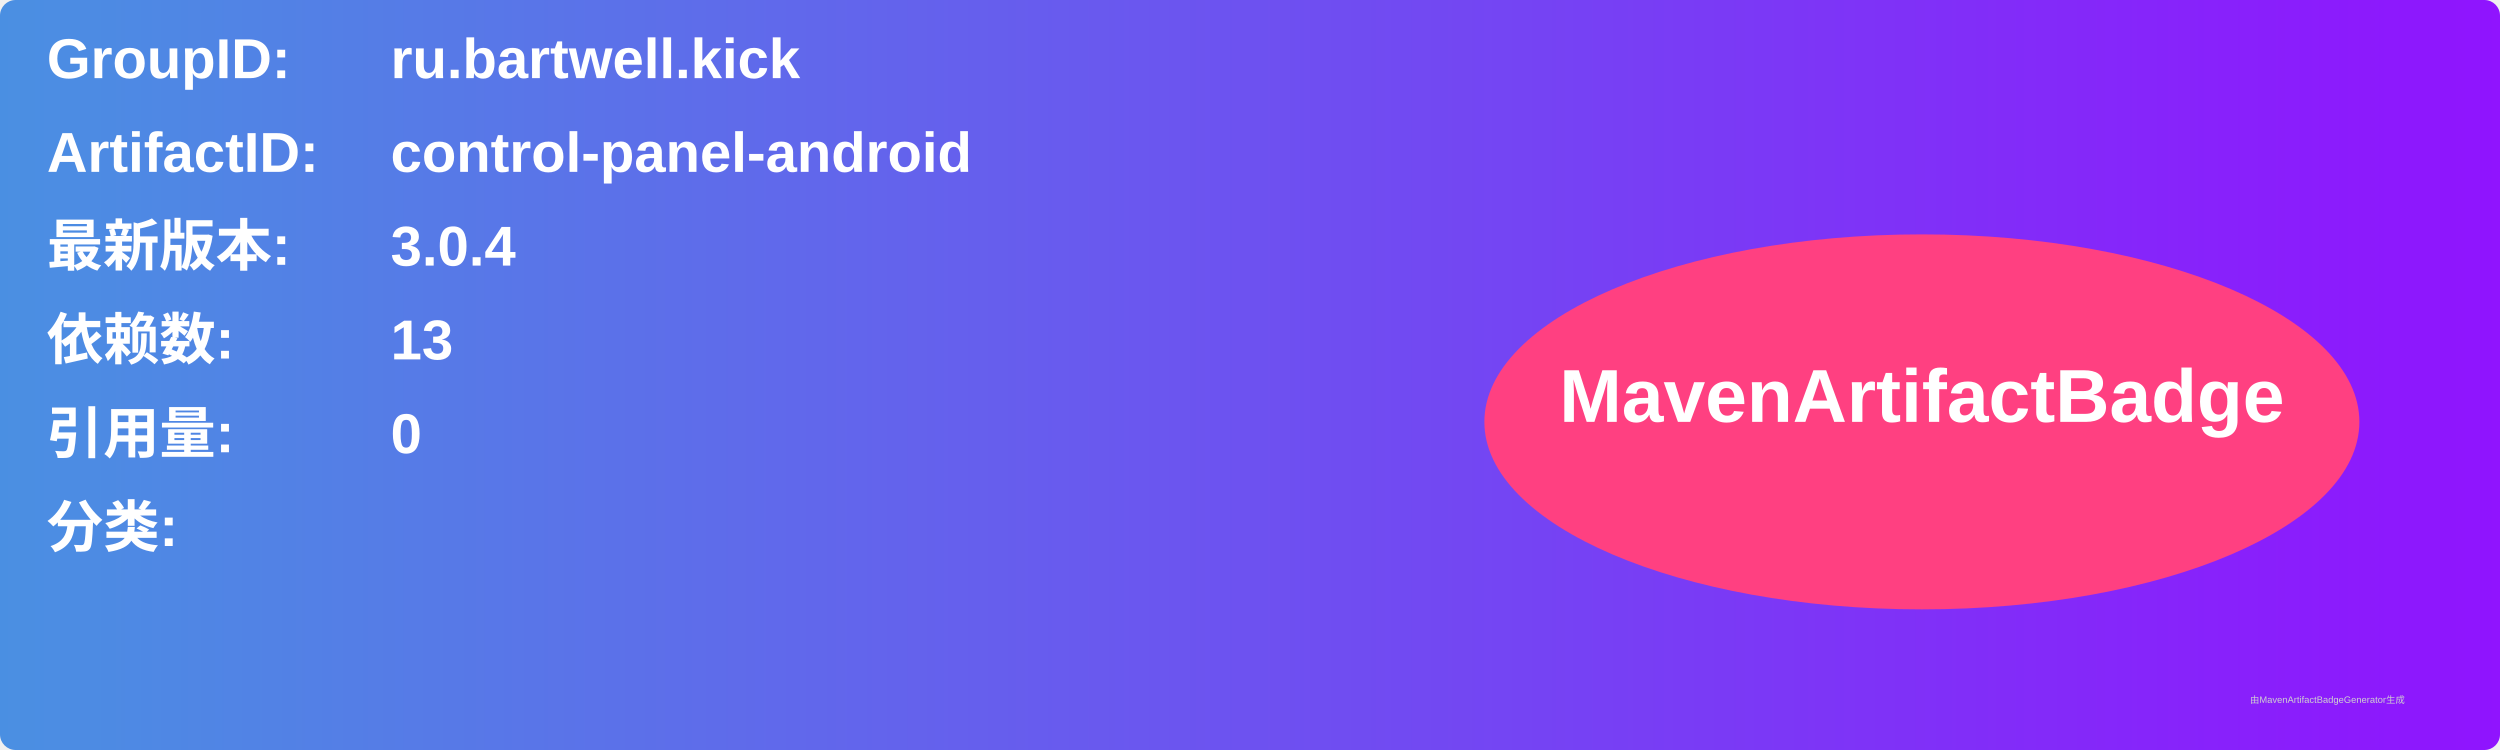
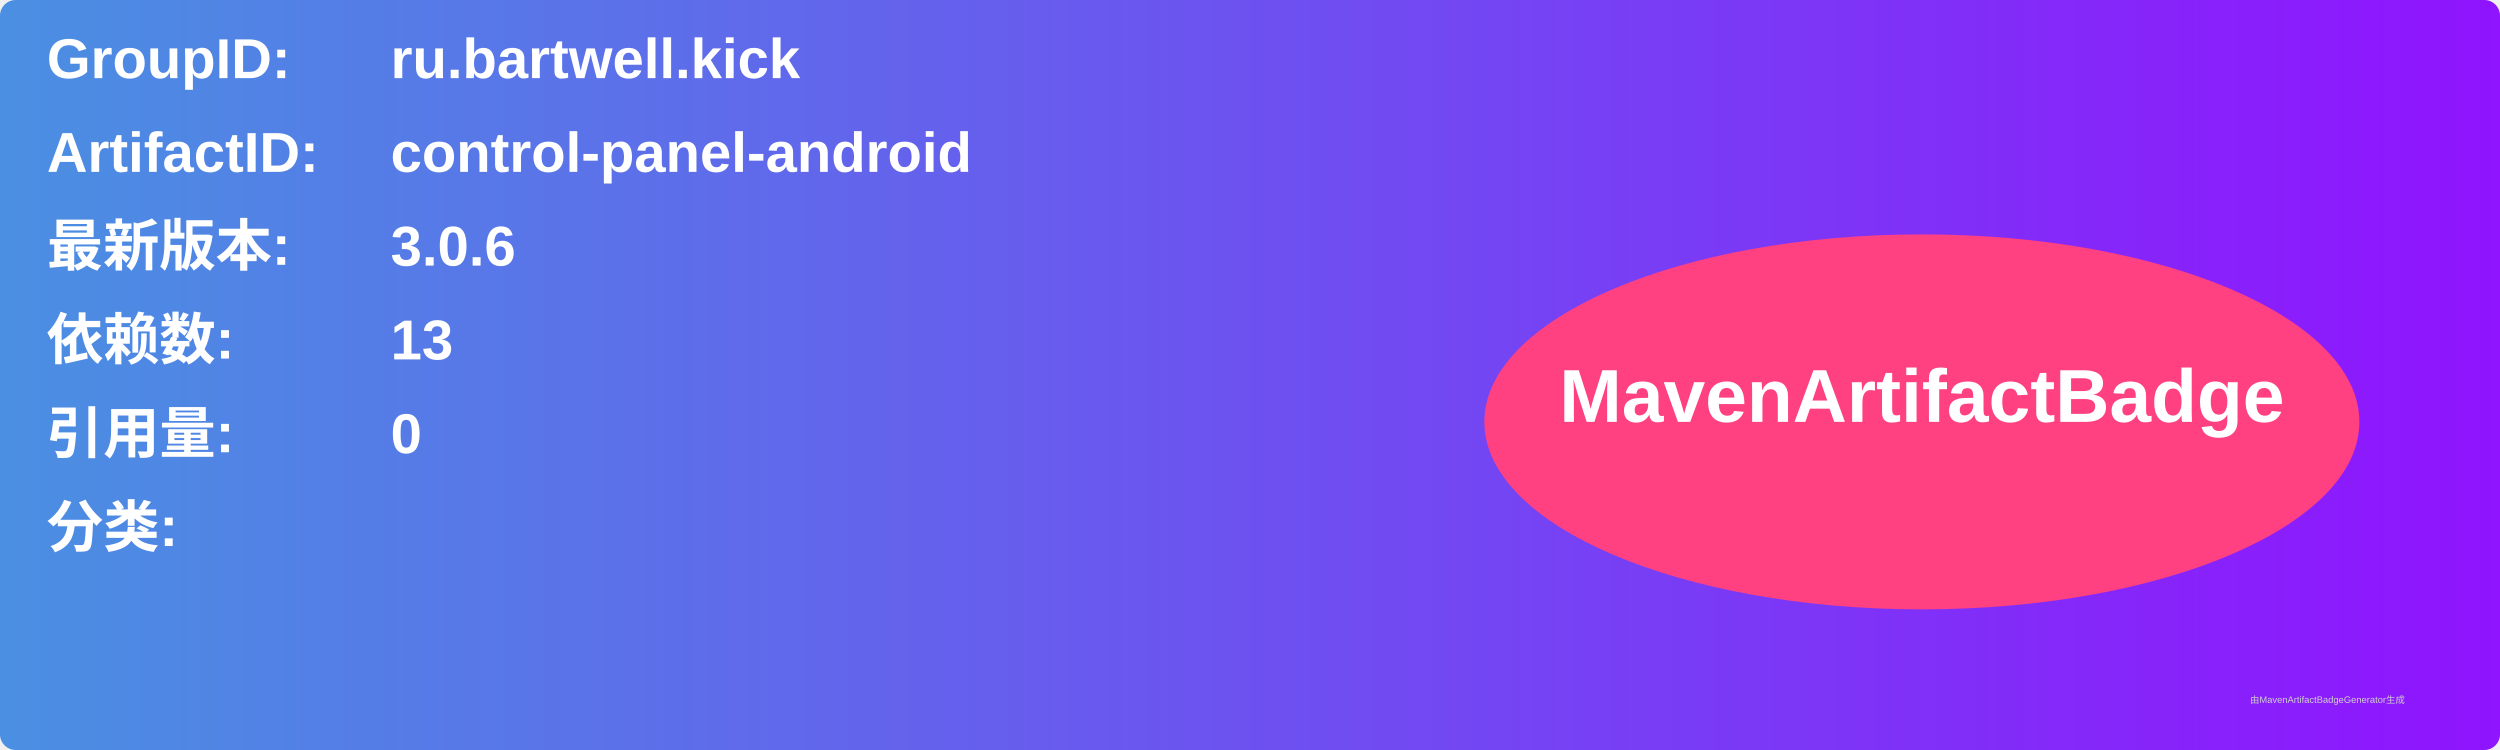
<svg xmlns="http://www.w3.org/2000/svg" width="800" height="240" viewBox="0 0 800 240">
  <linearGradient id="grad" x1="0%" y1="0%" x2="100%" y2="0%">
    <stop offset="0%" stop-color="#4a90e2" />
    <stop offset="100%" stop-color="#9013fe" />
  </linearGradient>
  <rect width="100%" height="100%" rx="5" ry="5" fill="url(#grad)" />
  <g transform="translate(15, 15)">
    <text x="0" y="10" font-family="Arial" font-size="18" fill="white" font-weight="bold" width="260">GroupID:</text>
    <text x="110" y="10" font-family="Arial" font-size="18" fill="white" font-weight="bold" width="460">ru.bartwell.kick</text>
    <text x="0" y="40" font-family="Arial" font-size="18" fill="white" font-weight="bold" width="260">ArtifactID:</text>
    <text x="110" y="40" font-family="Arial" font-size="18" fill="white" font-weight="bold" width="460">control-panel-android</text>
    <text x="0" y="70" font-family="Arial" font-size="18" fill="white" font-weight="bold">最新版本:</text>
    <text x="110" y="70" font-family="Arial" font-size="18" fill="white" font-weight="bold">
-       <tspan font-weight="bold">3.0.4</tspan>
+       <tspan font-weight="bold">3.0.6</tspan>
    </text>
    <text x="0" y="100" font-family="Arial" font-size="18" fill="white" font-weight="bold">依赖数: </text>
    <text x="110" y="100" font-family="Arial" font-size="18" fill="white">
      <tspan font-weight="bold">13</tspan>
    </text>
    <text x="0" y="130" font-family="Arial" font-size="18" fill="white" font-weight="bold">引用量: </text>
    <text x="110" y="130" font-family="Arial" font-size="18" fill="white">
      <tspan font-weight="bold">0</tspan>
    </text>
    <text x="0" y="160" font-family="Arial" font-size="18" fill="white" font-weight="bold">分类:</text>
    <text x="10" y="190" font-family="Arial" font-size="10" fill="white">
      <tspan font-weight="bold" />
    </text>
    <ellipse cx="600" cy="120" rx="140" ry="60" fill="#ff4081" />
    <text x="600" y="120" text-anchor="middle" font-family="Arial" font-size="24" fill="white" font-weight="bold">MavenArtifactBadge</text>
  </g>
  <text x="720" y="225" font-family="Arial" font-size="3" fill="#d0d0d0">由MavenArtifactBadgeGenerator生成</text>
</svg>
